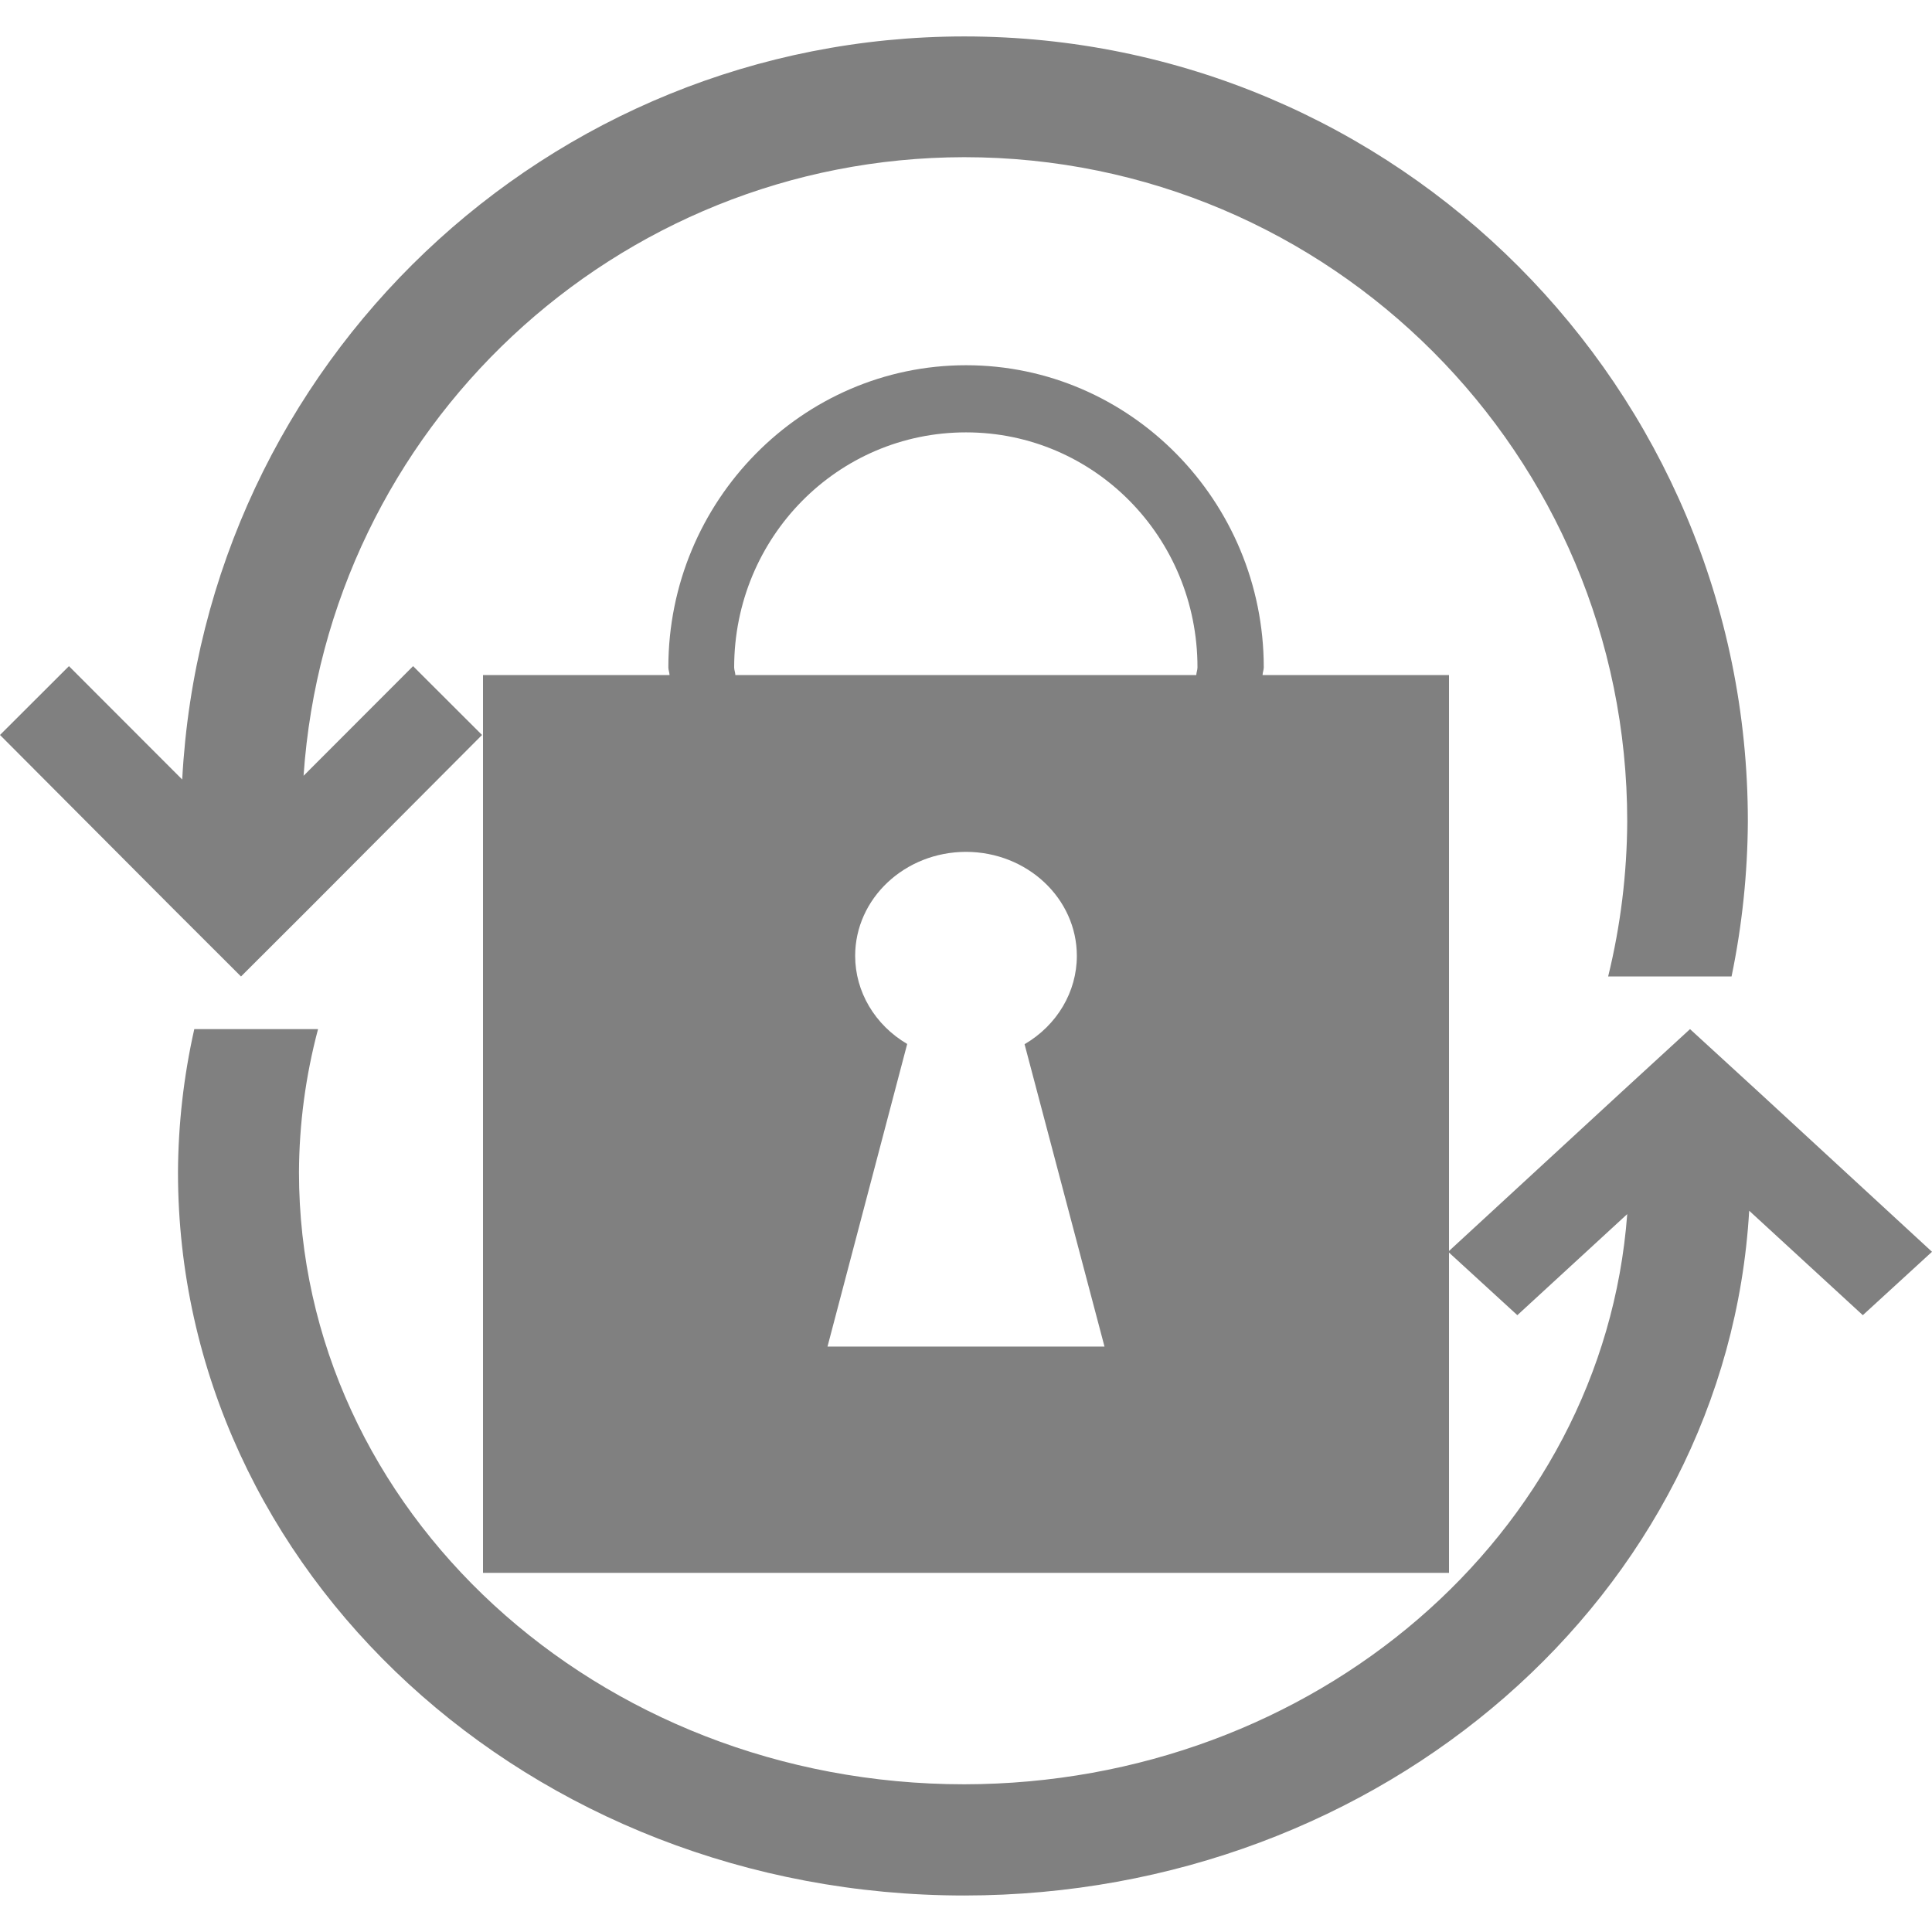
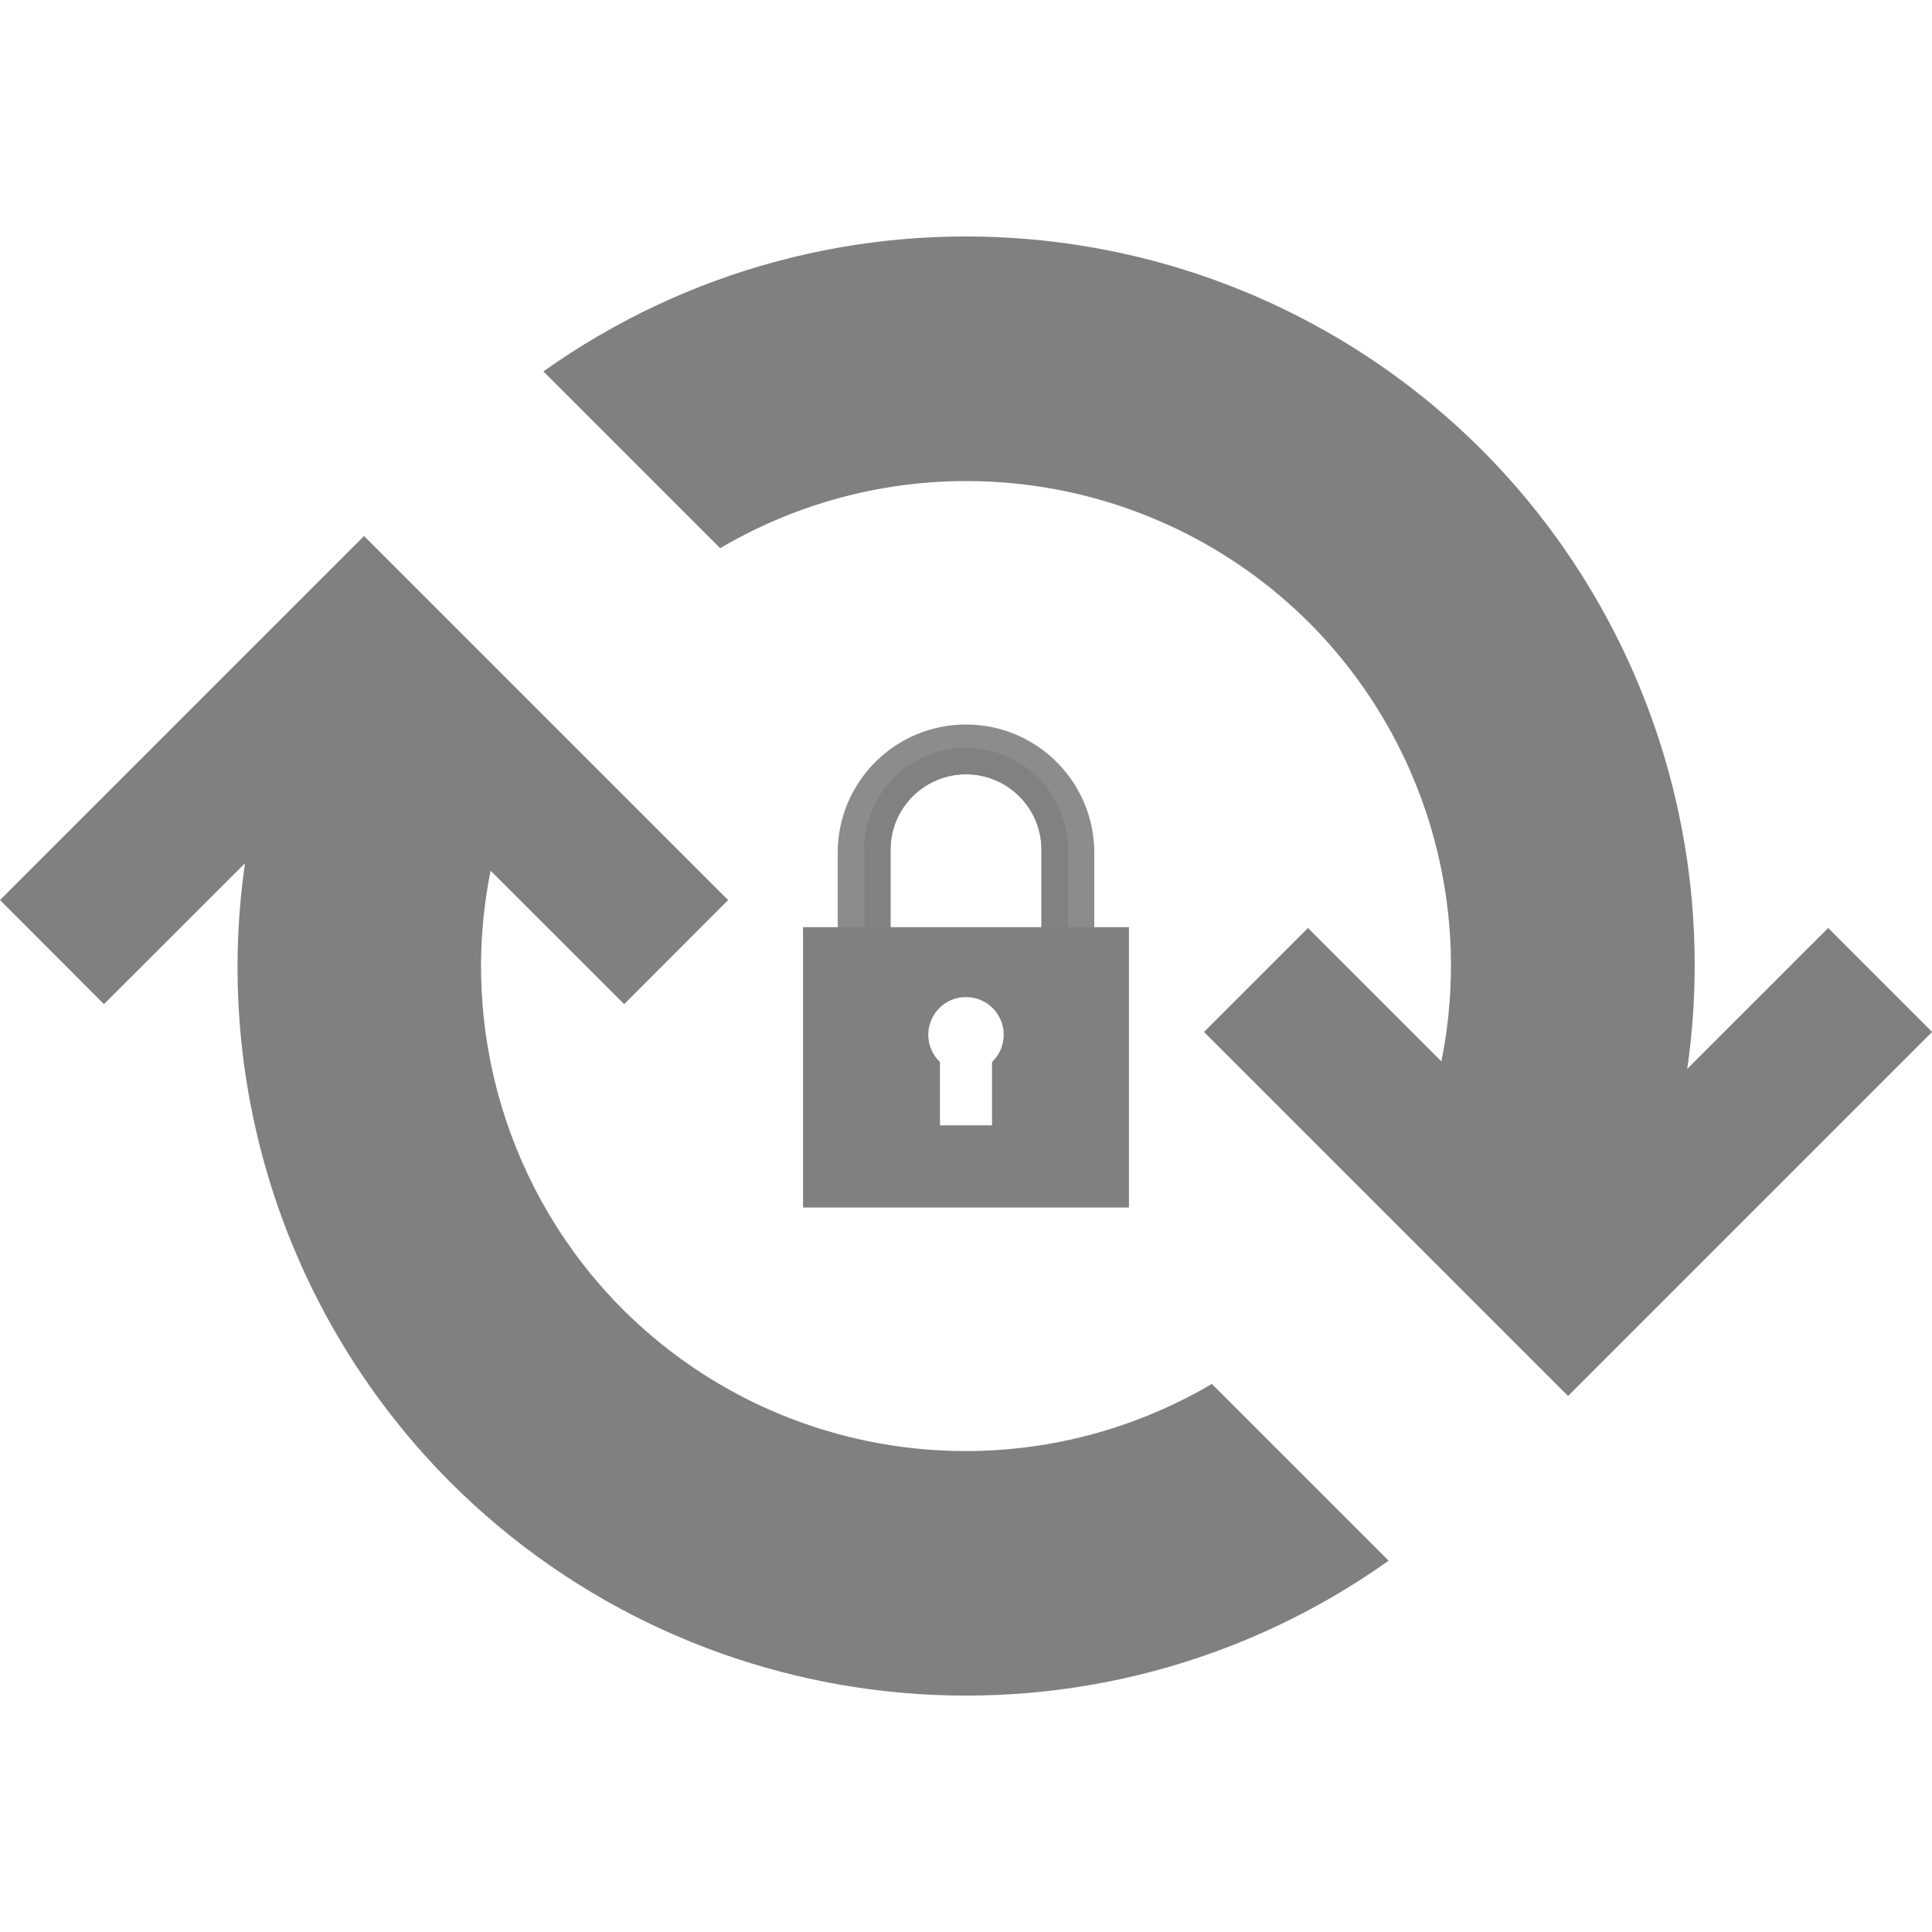
<svg xmlns="http://www.w3.org/2000/svg" height="16" width="16" version="1.1" id="svg8">
  <defs id="defs12" />
-   <g transform="translate(0,-0.2462765)" id="g834">
-     <path id="path823-3" d="M 14.475,7.048 A 6.489,6.5 0 0 0 7.986,0.548 6.489,6.5 0 0 0 1.509,6.702 L 0.571,5.763 0,6.333 l 1.425,1.43 0.571,0.57 0.571,-0.57 1.425,-1.43 -0.571,-0.57 -0.907,0.908 a 5.491,5.5 0 0 1 5.471,-5.123 5.491,5.5 0 0 1 5.491,5.5 5.491,5.5 0 0 1 -0.158,1.285 h 1.022 a 6.489,6.5 0 0 0 0.135,-1.285 z" style="opacity:1;fill:#808080;fill-opacity:1;stroke:none;stroke-width:0.808;stroke-linecap:butt;stroke-linejoin:bevel;stroke-miterlimit:4;stroke-dasharray:none;stroke-opacity:1;paint-order:fill markers stroke" />
-     <path id="rect1093" d="m 8,3.271 c -1.358,0 -2.465,1.124 -2.465,2.502 1e-5,0.022 0.009,0.042 0.01,0.064 H 4 v 7.435 h 8 V 5.837 h -1.544 c 5.81e-4,-0.022 0.01,-0.042 0.01,-0.064 -5.4e-4,-1.378 -1.107,-2.502 -2.465,-2.502 z m 0,0.556 c 1.062,0 1.917,0.869 1.917,1.946 -1.2e-5,0.022 -0.009,0.042 -0.01,0.064 H 6.09 c -6.84e-4,-0.022 -0.01,-0.042 -0.01,-0.064 5.84e-4,-1.077 0.857,-1.946 1.92,-1.946 z m 0,3.474 A 0.919,0.862 0 0 1 8.918,8.162 0.919,0.862 0 0 1 8.485,8.894 L 9.147,11.398 H 6.853 L 7.513,8.892 A 0.919,0.862 0 0 1 7.082,8.162 0.919,0.862 0 0 1 8,7.301 Z" style="opacity:1;fill:#808080;fill-opacity:1;stroke:none;stroke-width:0.047;stroke-miterlimit:10;stroke-dasharray:none;stroke-opacity:1" />
-     <path style="opacity:1;fill:#808080;fill-opacity:1;stroke:none;stroke-width:0.777;stroke-linecap:butt;stroke-linejoin:bevel;stroke-miterlimit:4;stroke-dasharray:none;stroke-opacity:1;paint-order:fill markers stroke" d="M 1.474,9.954 A 6.512,5.991 0 0 0 7.986,15.944 6.512,5.991 0 0 0 14.486,10.273 L 15.427,11.138 16,10.613 14.57,9.295 13.996,8.769 13.423,9.295 11.993,10.613 12.566,11.138 13.476,10.301 A 5.51,5.069 0 0 1 7.986,15.023 5.51,5.069 0 0 1 2.476,9.954 5.51,5.069 0 0 1 2.634,8.769 H 1.609 a 6.512,5.991 0 0 0 -0.135,1.184 z" id="path833" />
+   <g transform="matrix(0.25,0,0,0.25,6,6)" id="g820">
+     <path id="path1177" d="M 8,0 A 4.25,4.25 0 0 0 3.75,4.25 v 8.5 H 5.5 v -8.6 a 2.5,2.5 0 0 1 2.5,-2.5 2.5,2.5 0 0 1 2.5,2.5 v 8.6 h 1.75 V 4.25 A 4.25,4.25 0 0 0 8,0 Z" style="opacity:0.9;fill:#808080;fill-opacity:1;fill-rule:nonzero;stroke:none;stroke-width:0.09;stroke-linecap:butt;stroke-linejoin:bevel;stroke-miterlimit:4;stroke-dasharray:none;stroke-opacity:1;paint-order:fill markers stroke" />
+     <path id="path1177-5" d="M 8,0.775 A 3.375,3.375 0 0 0 4.625,4.15 v 8.6 H 5.5 v -8.6 a 2.5,2.5 0 0 1 2.5,-2.5 2.5,2.5 0 0 1 2.5,2.5 v 8.6 h 0.875 V 4.15 A 3.375,3.375 0 0 0 8,0.775 Z" style="display:inline;opacity:0.9;fill:#808080;fill-opacity:1;fill-rule:nonzero;stroke:none;stroke-width:0.071;stroke-linecap:butt;stroke-linejoin:bevel;stroke-miterlimit:4;stroke-dasharray:none;stroke-opacity:1;paint-order:fill markers stroke" />
+     <path id="rect1106-3" d="M 2.602,6.713 V 16 H 13.398 V 6.713 Z M 8,9.029 a 1.25,1.25 0 0 1 1.25,1.25 1.25,1.25 0 0 1 -0.387,0.902 v 2.098 H 7.137 V 11.18 A 1.25,1.25 0 0 1 6.75,10.279 1.25,1.25 0 0 1 8,9.029 Z" style="display:inline;opacity:1;fill:#808080;fill-opacity:1;fill-rule:nonzero;stroke:none;stroke-width:0.464;stroke-linecap:butt;stroke-linejoin:bevel;stroke-miterlimit:4;stroke-dasharray:none;stroke-opacity:1;paint-order:fill markers stroke" />
  </g>
+   <path style="opacity:1;fill:#808080;fill-opacity:1;fill-rule:nonzero;stroke:none;stroke-width:0.172;stroke-linecap:butt;stroke-linejoin:bevel;stroke-miterlimit:4;stroke-dasharray:none;stroke-opacity:1;paint-order:fill markers stroke" d="M 12.273,3.727 A 6.043,6.043 0 0 0 4.5,3.076 l 1.464,1.464 a 4.02,4.02 0 0 1 4.879,0.618 4.02,4.02 0 0 1 1.094,3.632 l -1.105,-1.105 -0.861,0.861 1.492,1.492 0.661,0.661 0.797,0.797 0.065,0.065 3.015,-3.015 -0.861,-0.861 -1.167,1.167 A 6.043,6.043 0 0 0 12.273,3.727 Z M 3.015,4.439 2e-5,7.454 0.861,8.316 2.029,7.149 a 6.043,6.043 0 0 0 1.698,5.124 6.043,6.043 0 0 0 7.773,0.652 L 10.036,11.461 A 4.02,4.02 0 0 1 5.157,10.843 4.02,4.02 0 0 1 4.063,7.211 L 5.169,8.316 6.03,7.454 4.538,5.962 3.877,5.301 3.08,4.504 Z" id="path1096" />
</svg>
